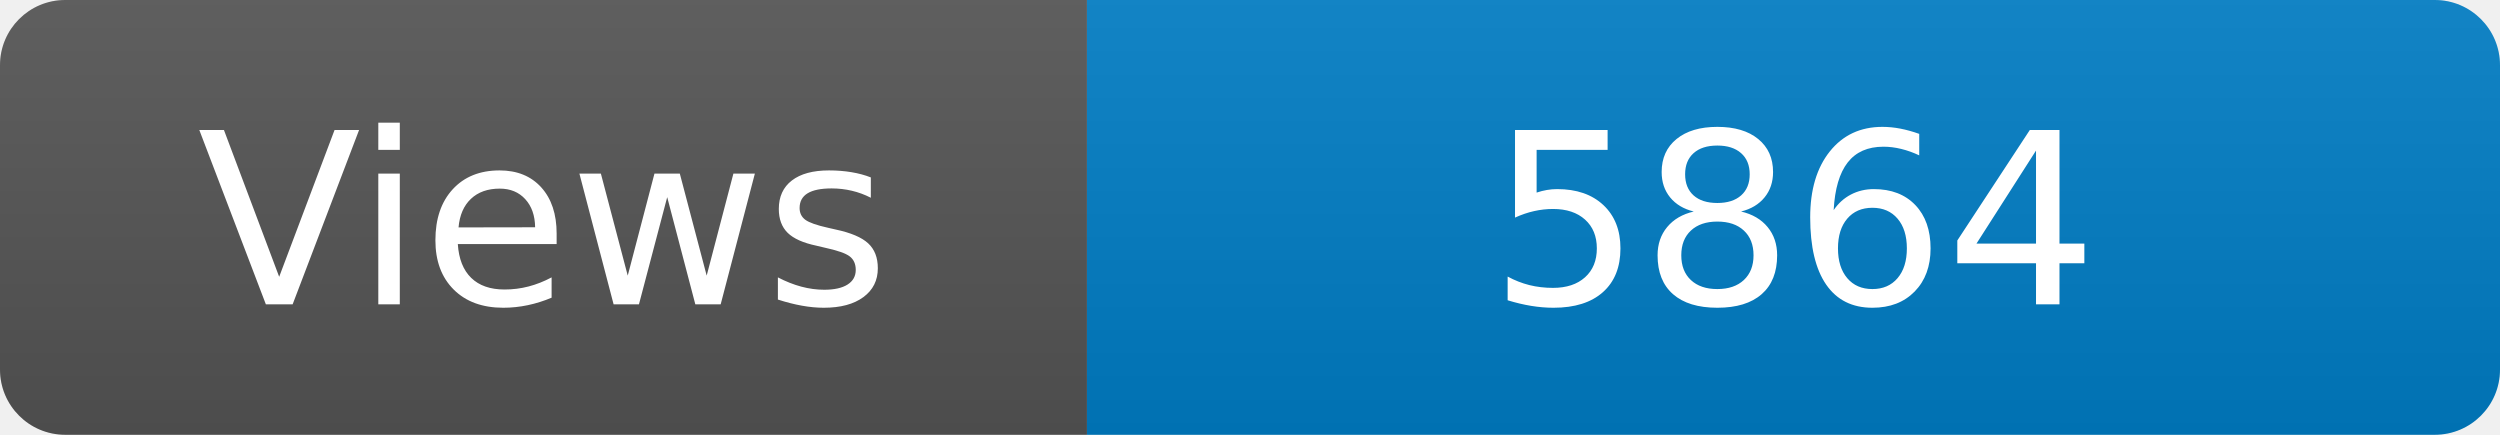
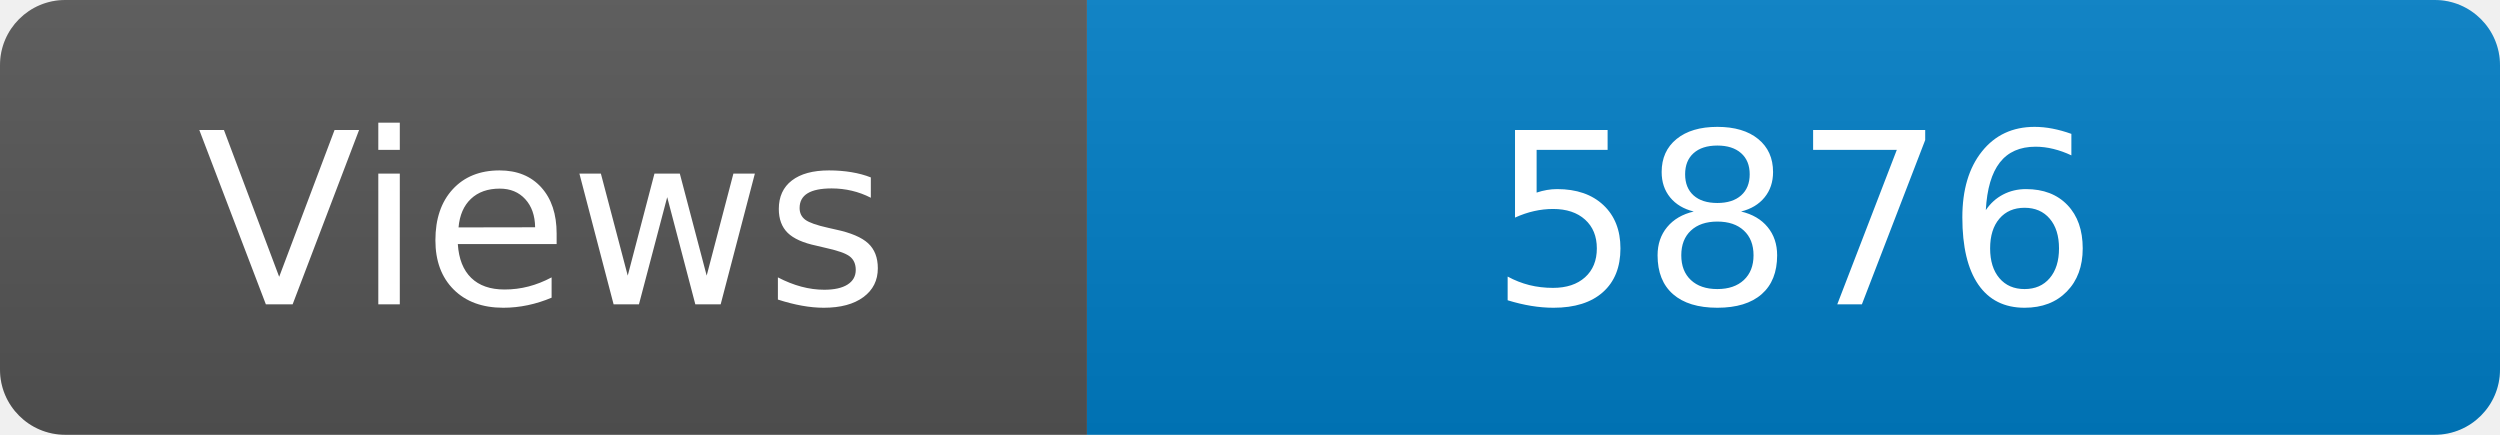
<svg xmlns="http://www.w3.org/2000/svg" width="115" height="20" role="img" aria-label="Maintained?: yes">
  <linearGradient id="s" x2="0" y2="100%">
    <stop offset="0" stop-color="#bbb" stop-opacity=".1" />
    <stop offset="1" stop-opacity=".1" />
  </linearGradient>
  <clipPath id="r">
    <rect width="115" height="20" rx="3" fill="#fff" />
  </clipPath>
  <g clip-path="url(#r)">
    <rect width="50" height="20" fill="#555" />
    <rect x="50" width="160" height="20" fill="#007ec6" />
    <rect width="115" height="20" fill="url(#s)" />
  </g>
  <g fill="#fff" text-anchor="middle" font-family="Verdana,Geneva,DejaVu Sans,sans-serif" font-size="110">
    <text x="250" y="140" transform="scale(.1)" fill="#fff">Views</text>
-     <text x="825" y="140" transform="scale(.1)" fill="#fff">5864</text>
+     <text x="825" y="140" transform="scale(.1)" fill="#fff">5876</text>
  </g>
</svg>
